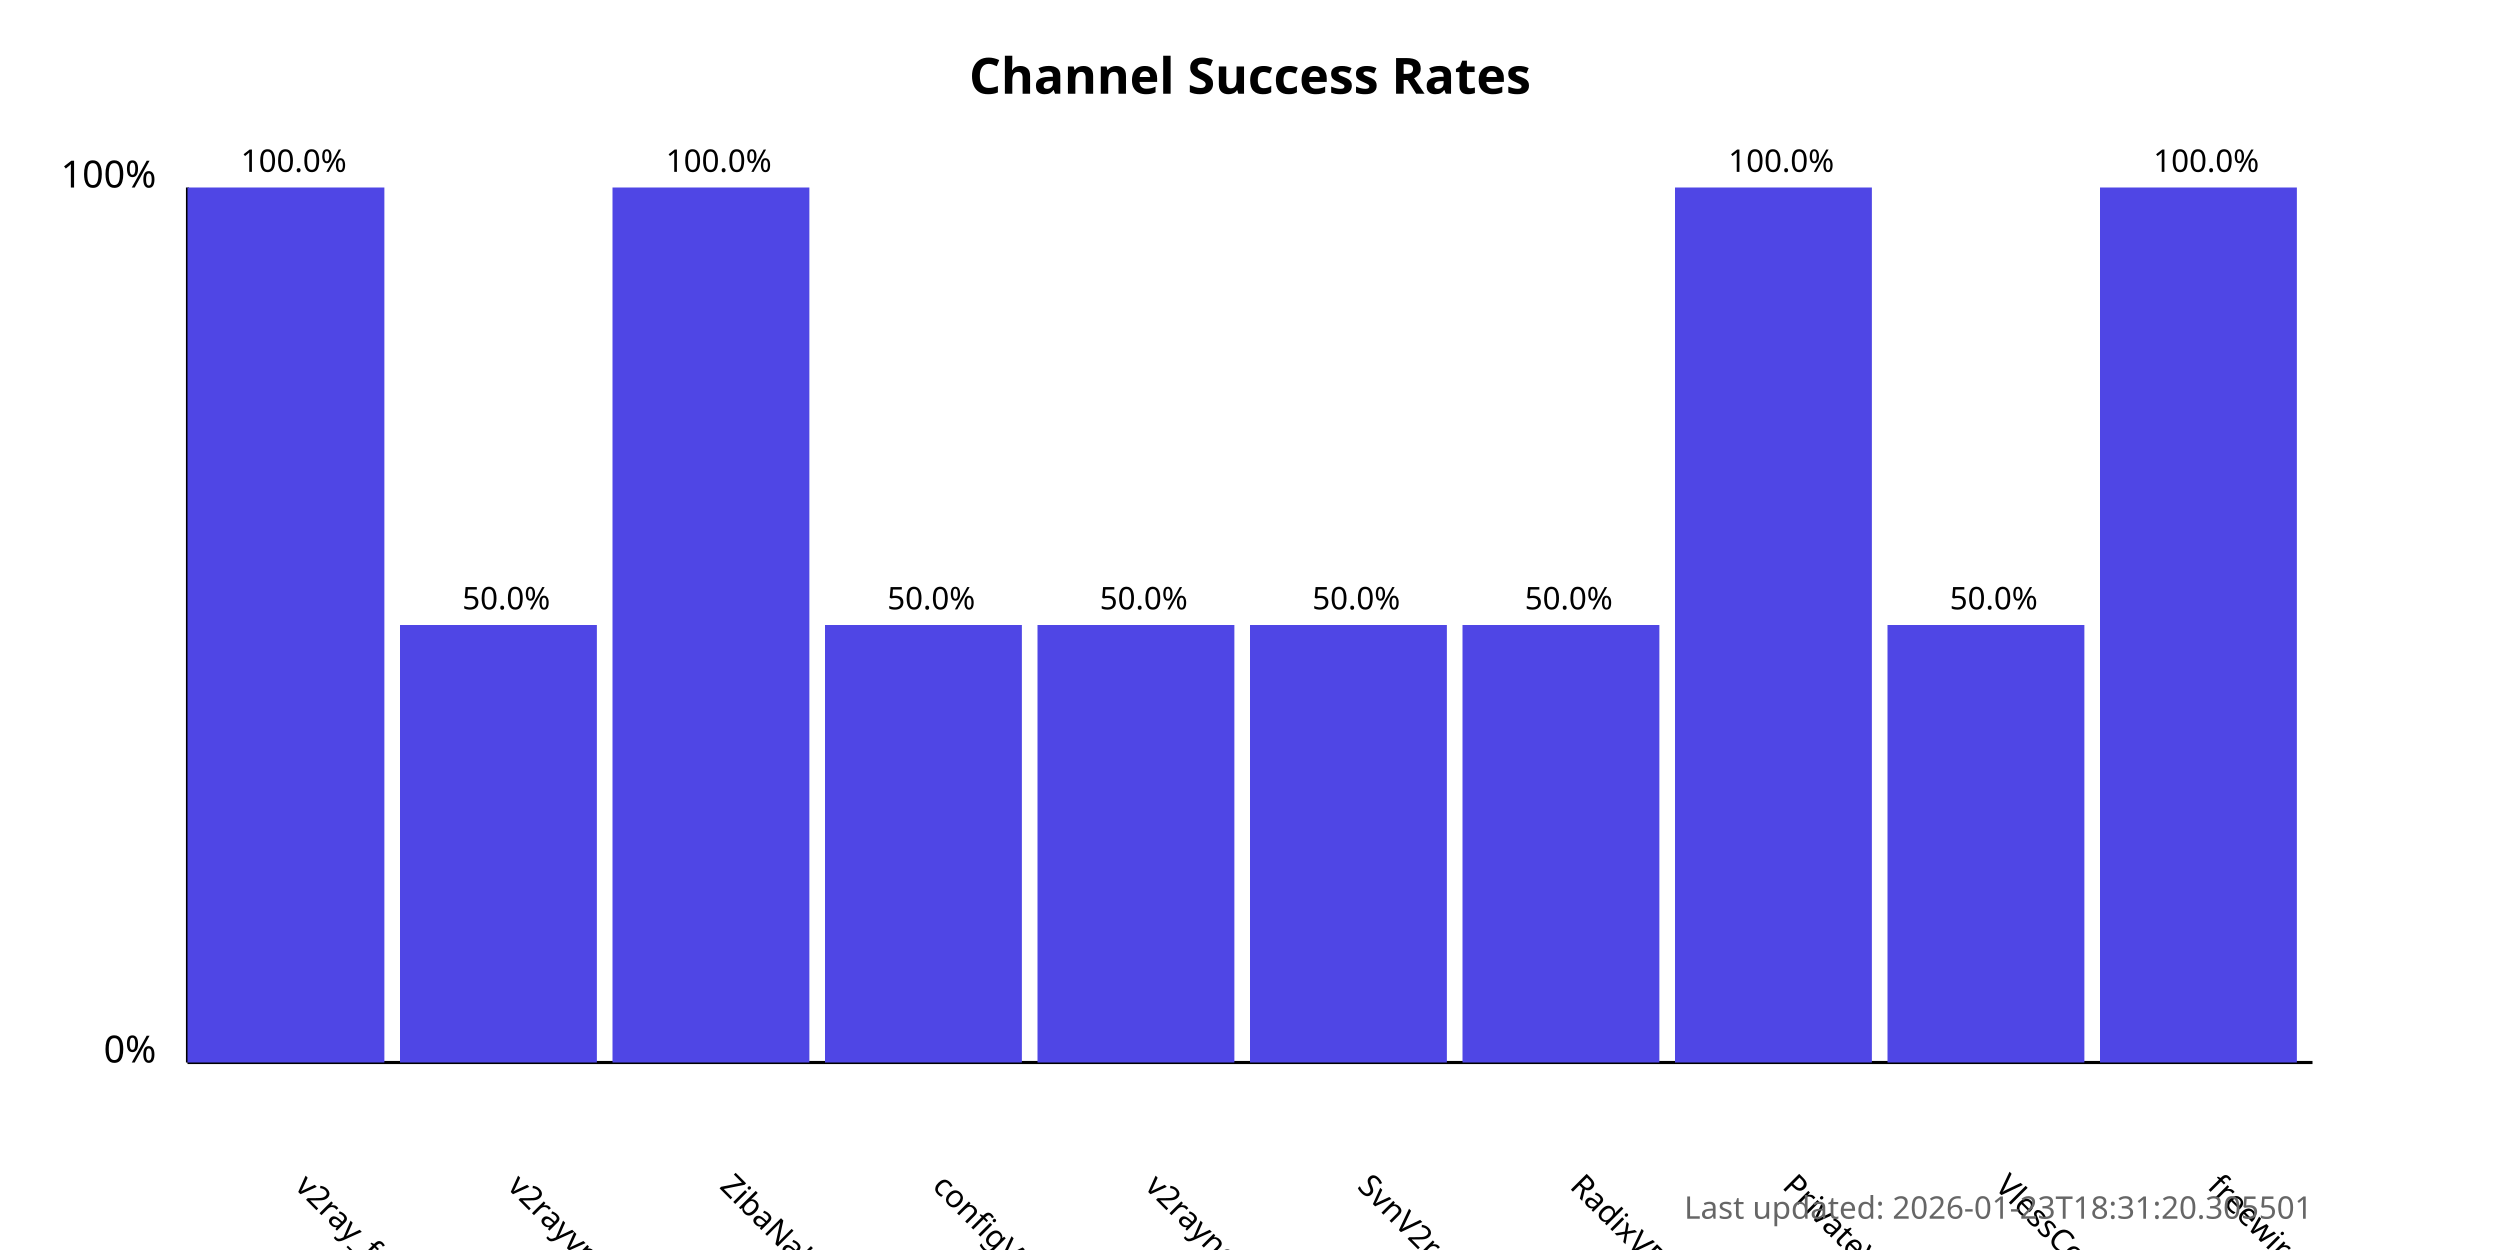
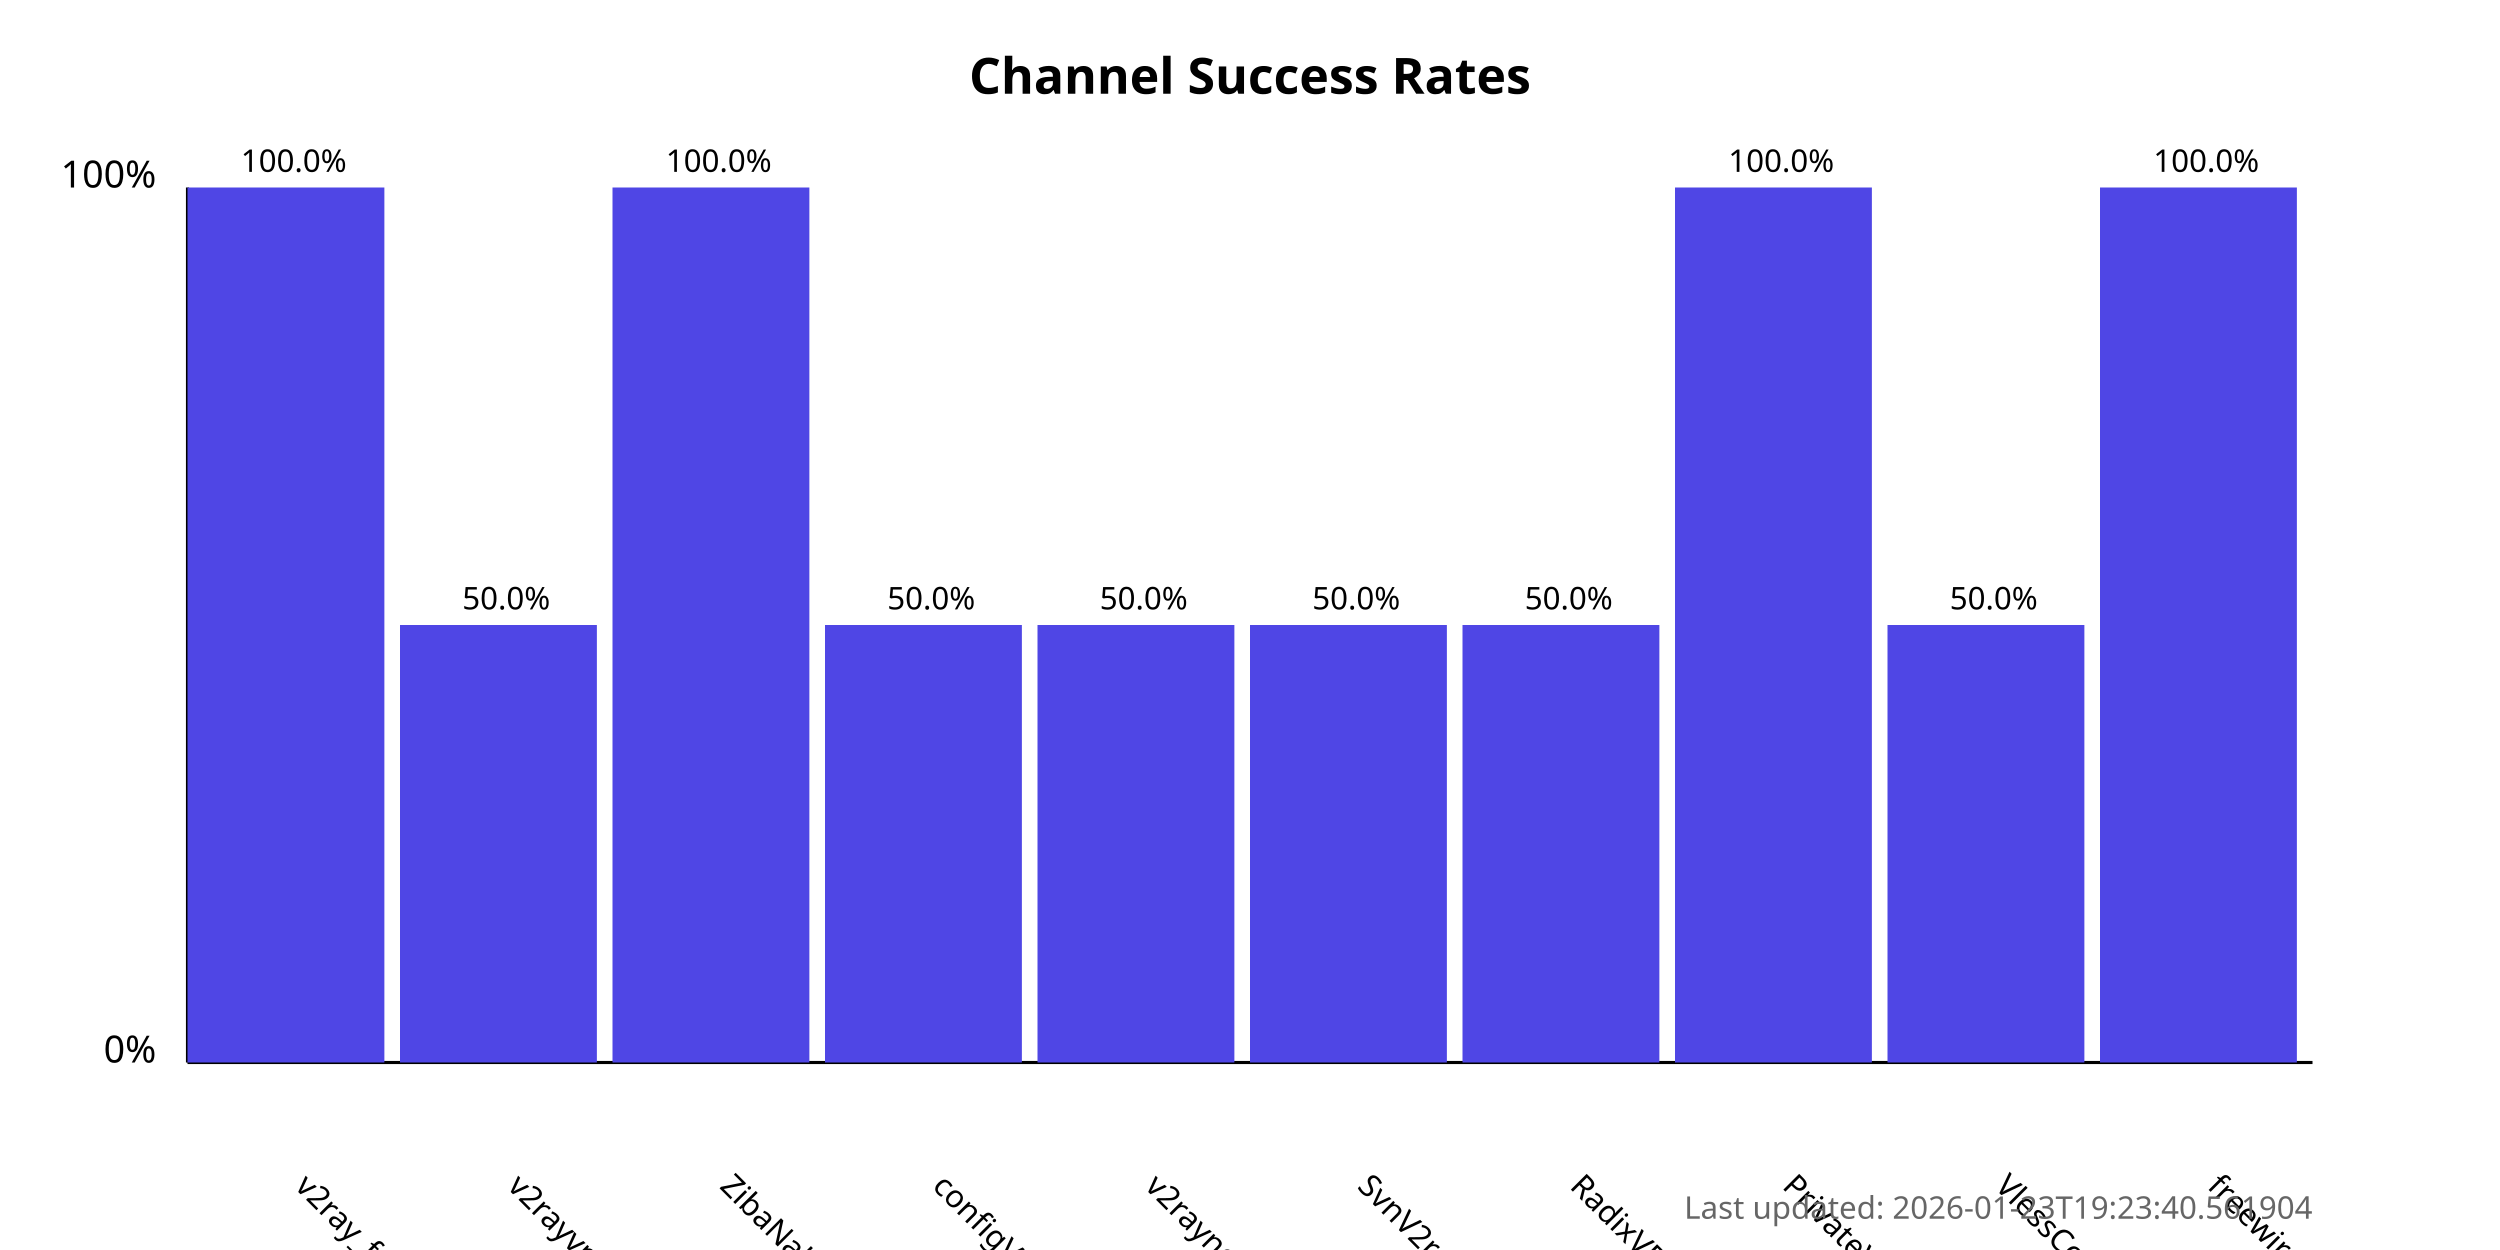
<svg xmlns="http://www.w3.org/2000/svg" width="800" height="400">
  <style>
            .chart-title { font: bold 16px sans-serif; }
            .axis-label { font: 12px sans-serif; }
            .tick-label { font: 10px sans-serif; }
            .bar { fill: #4f46e5; }
            .bar:hover { fill: #6366f1; }
            .timestamp { font: 10px sans-serif; fill: #666; }
        </style>
  <text x="400.0" y="30" text-anchor="middle" class="chart-title">
            Channel Success Rates
        </text>
  <line x1="60" y1="340" x2="60" y2="60" stroke="black" stroke-width="1" />
  <line x1="60" y1="340" x2="740" y2="340" stroke="black" stroke-width="1" />
  <text x="50" y="340" text-anchor="end" class="axis-label">0%</text>
  <text x="50" y="60" text-anchor="end" class="axis-label">100%</text>
  <g>
    <rect x="60" y="60.0" width="63.0" height="280.0" class="bar" />
    <text x="94.0" y="380" transform="rotate(45, 94.0, 380)" text-anchor="start" class="tick-label">
                v2ray_free_conf
            </text>
    <text x="94.0" y="55.0" text-anchor="middle" class="tick-label">
                100.0%
            </text>
  </g>
  <g>
    <rect x="128.0" y="200.0" width="63.0" height="140.0" class="bar" />
    <text x="162.0" y="380" transform="rotate(45, 162.0, 380)" text-anchor="start" class="tick-label">
                v2rayvpno
            </text>
    <text x="162.0" y="195.0" text-anchor="middle" class="tick-label">
                50.0%
            </text>
  </g>
  <g>
    <rect x="196.0" y="60.0" width="63.0" height="280.0" class="bar" />
    <text x="230.0" y="380" transform="rotate(45, 230.0, 380)" text-anchor="start" class="tick-label">
                ZibaNabz
            </text>
    <text x="230.0" y="55.0" text-anchor="middle" class="tick-label">
                100.0%
            </text>
  </g>
  <g>
    <rect x="264.0" y="200.0" width="63.0" height="140.0" class="bar" />
    <text x="298.0" y="380" transform="rotate(45, 298.0, 380)" text-anchor="start" class="tick-label">
                configV2rayForFree
            </text>
    <text x="298.0" y="195.0" text-anchor="middle" class="tick-label">
                50.0%
            </text>
  </g>
  <g>
    <rect x="332.0" y="200.0" width="63.0" height="140.0" class="bar" />
    <text x="366.0" y="380" transform="rotate(45, 366.0, 380)" text-anchor="start" class="tick-label">
                v2rayngvpn
            </text>
    <text x="366.0" y="195.0" text-anchor="middle" class="tick-label">
                50.0%
            </text>
  </g>
  <g>
    <rect x="400.0" y="200.0" width="63.0" height="140.0" class="bar" />
    <text x="434.0" y="380" transform="rotate(45, 434.0, 380)" text-anchor="start" class="tick-label">
                SvnV2ray
            </text>
    <text x="434.0" y="195.0" text-anchor="middle" class="tick-label">
                50.0%
            </text>
  </g>
  <g>
    <rect x="468.0" y="200.0" width="63.0" height="140.0" class="bar" />
    <text x="502.0" y="380" transform="rotate(45, 502.0, 380)" text-anchor="start" class="tick-label">
                RadixVPN
            </text>
    <text x="502.0" y="195.0" text-anchor="middle" class="tick-label">
                50.0%
            </text>
  </g>
  <g>
    <rect x="536.0" y="60.0" width="63.0" height="280.0" class="bar" />
    <text x="570.0" y="380" transform="rotate(45, 570.0, 380)" text-anchor="start" class="tick-label">
                PrivateVPNs
            </text>
    <text x="570.0" y="55.0" text-anchor="middle" class="tick-label">
                100.0%
            </text>
  </g>
  <g>
    <rect x="604.0" y="200.0" width="63.0" height="140.0" class="bar" />
    <text x="638.0" y="380" transform="rotate(45, 638.0, 380)" text-anchor="start" class="tick-label">
                VlessConfig
            </text>
    <text x="638.0" y="195.0" text-anchor="middle" class="tick-label">
                50.0%
            </text>
  </g>
  <g>
    <rect x="672.0" y="60.0" width="63.0" height="280.0" class="bar" />
    <text x="706.0" y="380" transform="rotate(45, 706.0, 380)" text-anchor="start" class="tick-label">
                freewireguard
            </text>
    <text x="706.0" y="55.0" text-anchor="middle" class="tick-label">
                100.0%
            </text>
  </g>
  <text x="740" y="390" text-anchor="end" class="timestamp">
-             Last updated: 2026-01-23T18:31:20.305501
+             Last updated: 2026-01-23T19:23:40.561904
        </text>
</svg>
